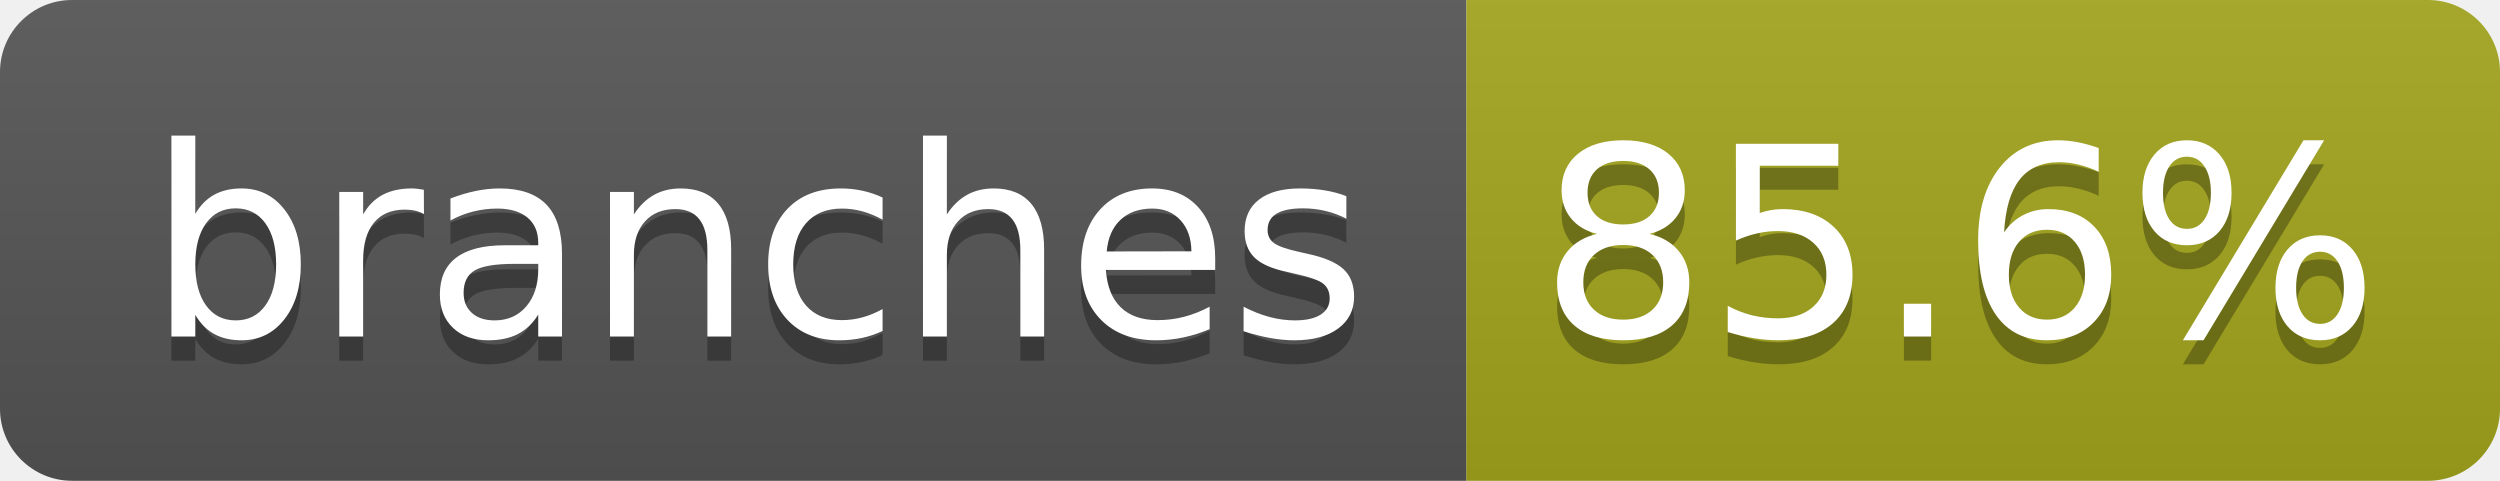
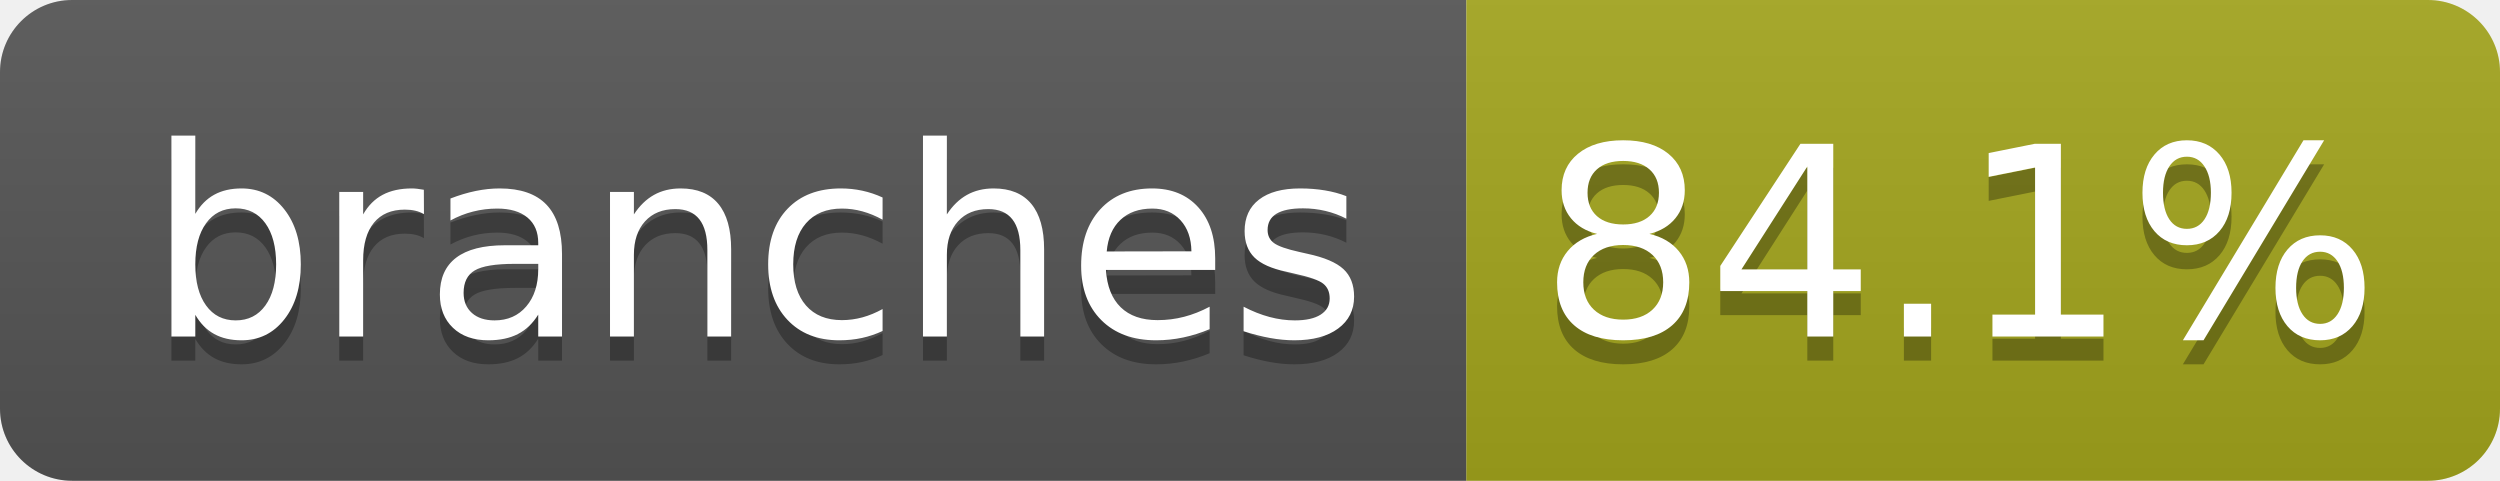
- <svg xmlns="http://www.w3.org/2000/svg" width="104" height="20" role="img" aria-label="branches: 85.6%">
+ <svg xmlns="http://www.w3.org/2000/svg" width="104" height="20" role="img" aria-label="branches: 84.1%">
  <linearGradient id="s" x2="0" y2="100%">
    <stop offset="0" stop-color="#bbb" stop-opacity=".1" />
    <stop offset="1" stop-opacity=".1" />
  </linearGradient>
  <clipPath id="r">
    <rect width="104" height="20" rx="3" fill="#fff" />
  </clipPath>
  <g clip-path="url(#r)">
    <rect width="61" height="20" fill="#555" />
    <rect x="61" width="43" height="20" fill="#a4a61d" />
    <rect width="104" height="20" fill="url(#s)" />
  </g>
  <g fill="#fff" text-anchor="middle" font-family="Verdana,Geneva,DejaVu Sans,sans-serif" text-rendering="geometricPrecision" font-size="110">
    <text aria-hidden="true" x="315" y="150" fill="#010101" fill-opacity=".3" transform="scale(.1)" textLength="510">branches</text>
    <text x="315" y="140" transform="scale(.1)" fill="#fff" textLength="510">branches</text>
-     <text aria-hidden="true" x="815" y="150" fill="#010101" fill-opacity=".3" transform="scale(.1)" textLength="330">85.6%</text>
-     <text x="815" y="140" transform="scale(.1)" fill="#fff" textLength="330">85.6%</text>
+     <text aria-hidden="true" x="815" y="150" fill="#010101" fill-opacity=".3" transform="scale(.1)" textLength="330">84.1%</text>
+     <text x="815" y="140" transform="scale(.1)" fill="#fff" textLength="330">84.1%</text>
  </g>
</svg>
